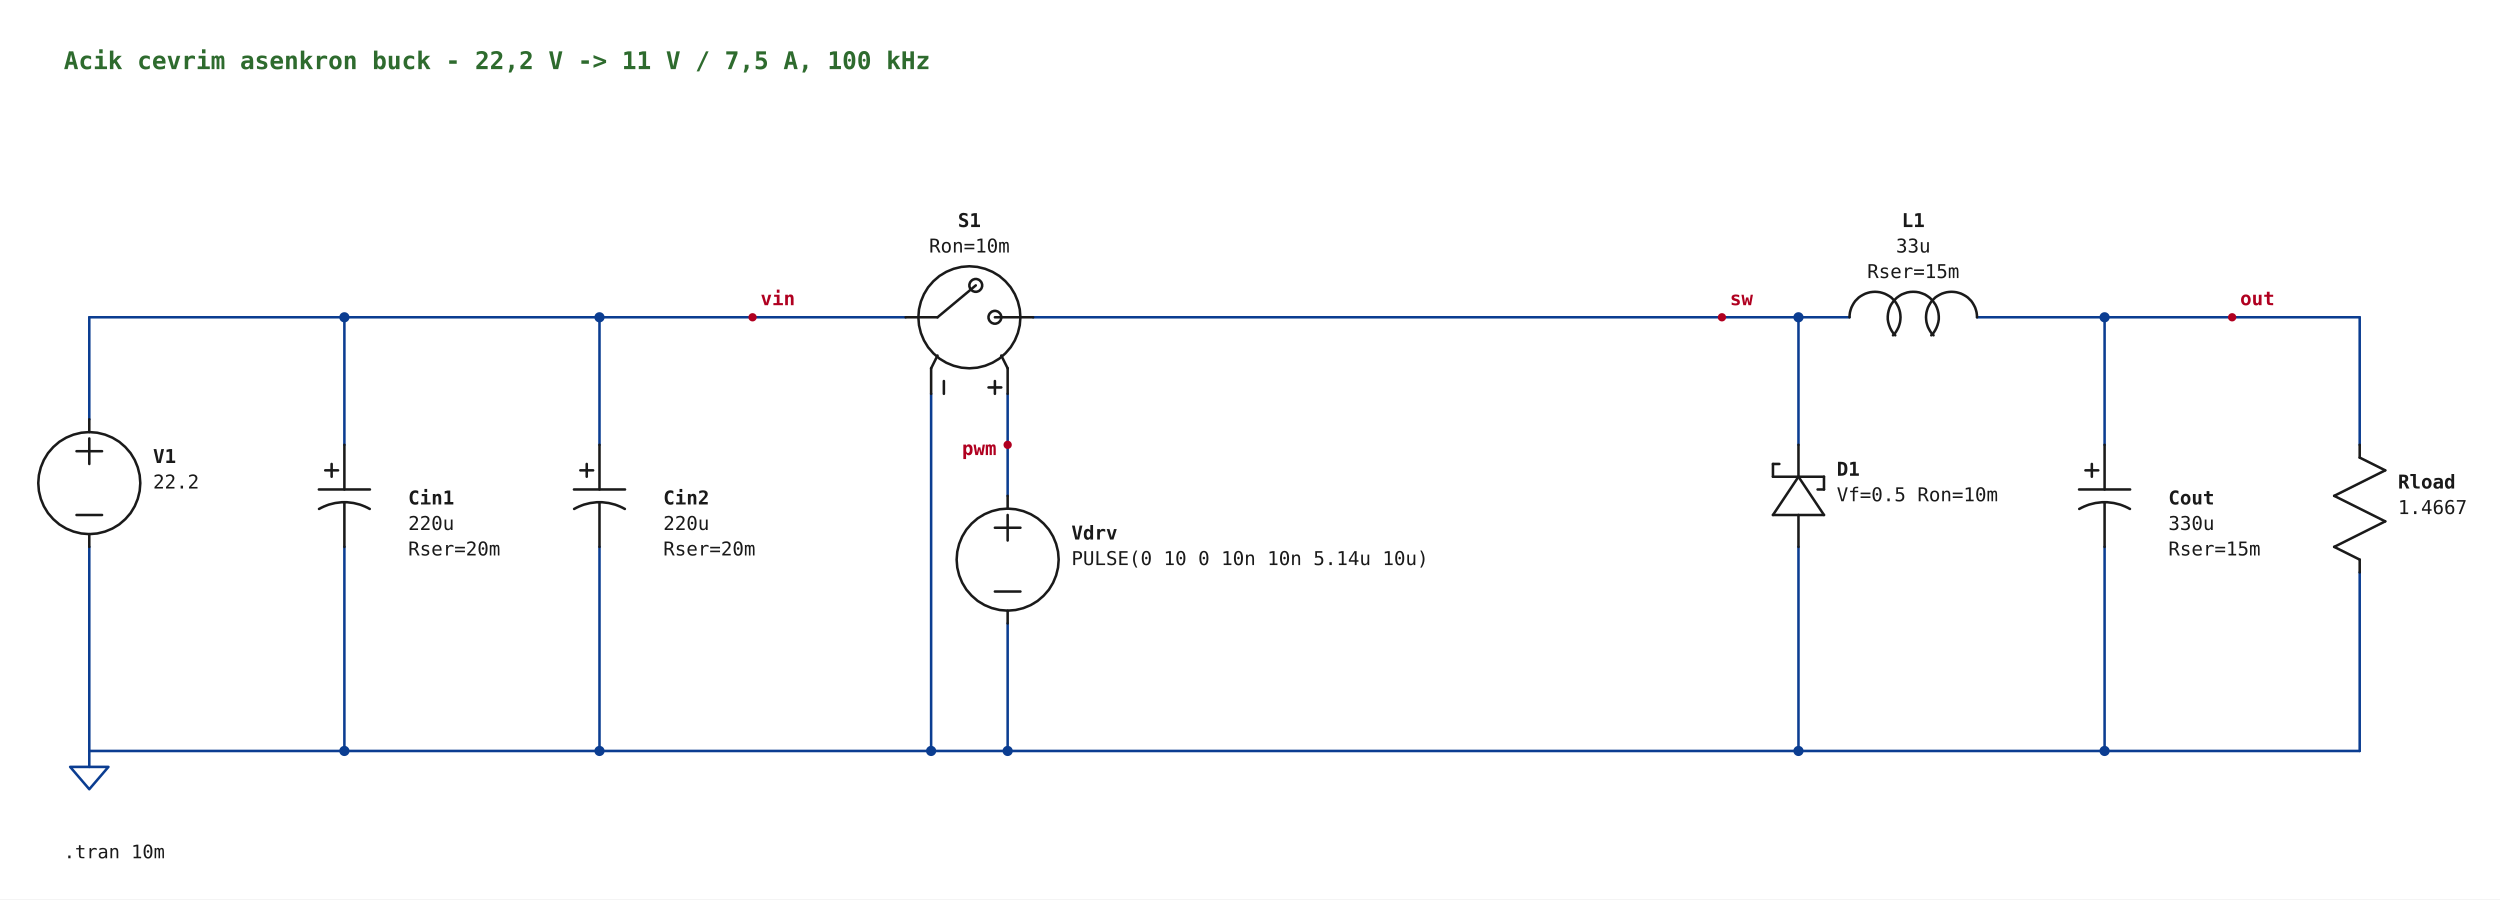
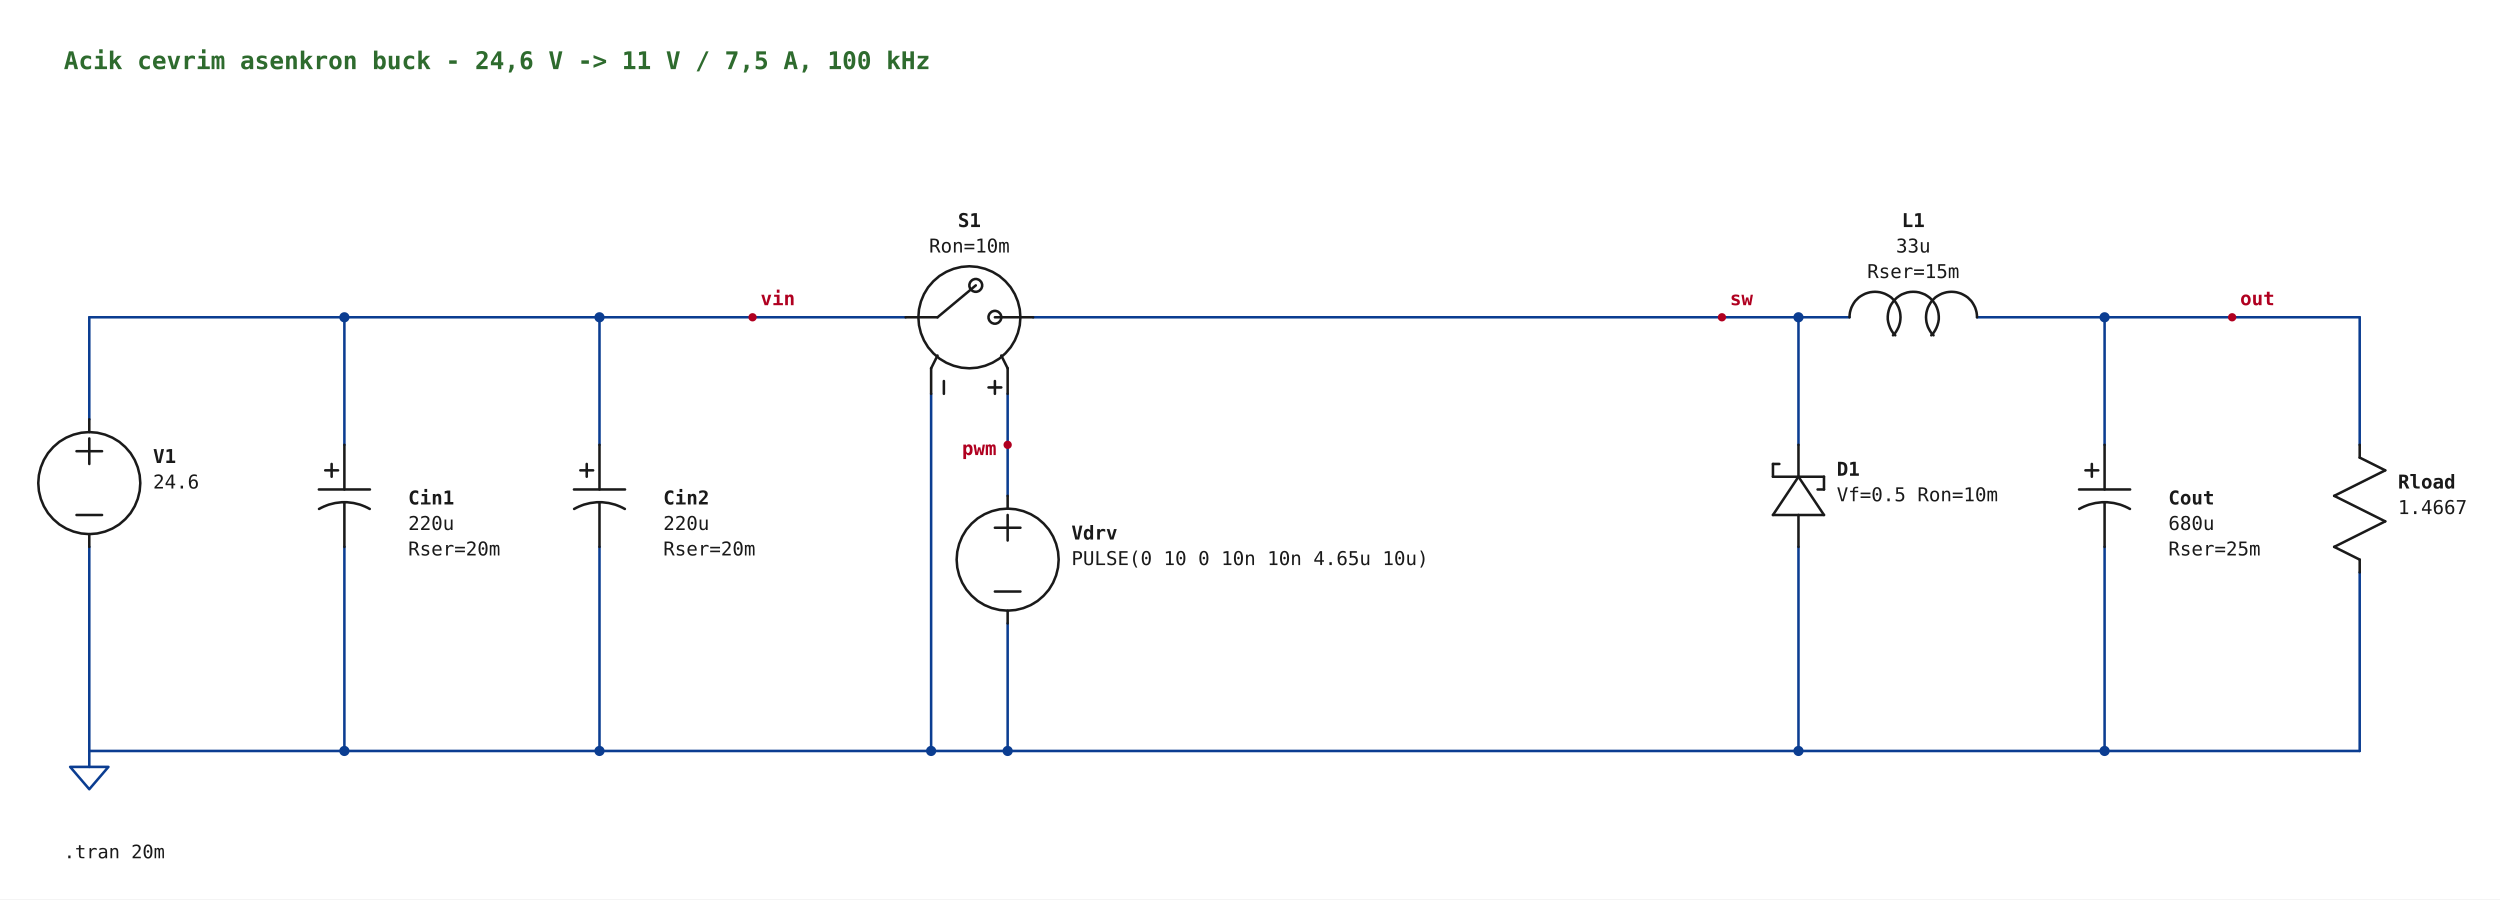
<svg xmlns="http://www.w3.org/2000/svg" viewBox="-376 -135 1568 564" width="1568" height="564" font-family="Consolas,Menlo,monospace">
  <rect x="-376" y="-135" width="1568" height="564" fill="white" />
  <polyline fill="none" stroke="#0b3d91" stroke-width="1.6" stroke-linecap="round" stroke-linejoin="round" points="-320.0,128.0 -320.0,64.0" />
  <polyline fill="none" stroke="#0b3d91" stroke-width="1.6" stroke-linecap="round" stroke-linejoin="round" points="-320.0,64.0 -160.0,64.0" />
  <polyline fill="none" stroke="#0b3d91" stroke-width="1.6" stroke-linecap="round" stroke-linejoin="round" points="-160.0,64.0 0.0,64.0" />
  <polyline fill="none" stroke="#0b3d91" stroke-width="1.6" stroke-linecap="round" stroke-linejoin="round" points="0.0,64.0 96.0,64.0" />
  <polyline fill="none" stroke="#0b3d91" stroke-width="1.6" stroke-linecap="round" stroke-linejoin="round" points="96.0,64.0 192.0,64.0" />
  <polyline fill="none" stroke="#0b3d91" stroke-width="1.6" stroke-linecap="round" stroke-linejoin="round" points="272.0,64.0 704.0,64.0" />
  <polyline fill="none" stroke="#0b3d91" stroke-width="1.6" stroke-linecap="round" stroke-linejoin="round" points="704.0,64.0 752.0,64.0" />
  <polyline fill="none" stroke="#0b3d91" stroke-width="1.6" stroke-linecap="round" stroke-linejoin="round" points="752.0,64.0 784.0,64.0" />
  <polyline fill="none" stroke="#0b3d91" stroke-width="1.6" stroke-linecap="round" stroke-linejoin="round" points="864.0,64.0 944.0,64.0" />
  <polyline fill="none" stroke="#0b3d91" stroke-width="1.6" stroke-linecap="round" stroke-linejoin="round" points="944.0,64.0 1024.0,64.0" />
  <polyline fill="none" stroke="#0b3d91" stroke-width="1.6" stroke-linecap="round" stroke-linejoin="round" points="1024.0,64.0 1104.0,64.0" />
  <polyline fill="none" stroke="#0b3d91" stroke-width="1.6" stroke-linecap="round" stroke-linejoin="round" points="-320.0,208.0 -320.0,336.0" />
  <polyline fill="none" stroke="#0b3d91" stroke-width="1.6" stroke-linecap="round" stroke-linejoin="round" points="-160.0,64.0 -160.0,144.0" />
  <polyline fill="none" stroke="#0b3d91" stroke-width="1.6" stroke-linecap="round" stroke-linejoin="round" points="-160.0,208.0 -160.0,336.0" />
  <polyline fill="none" stroke="#0b3d91" stroke-width="1.6" stroke-linecap="round" stroke-linejoin="round" points="0.0,64.0 0.0,144.0" />
  <polyline fill="none" stroke="#0b3d91" stroke-width="1.6" stroke-linecap="round" stroke-linejoin="round" points="0.0,208.0 0.0,336.0" />
  <polyline fill="none" stroke="#0b3d91" stroke-width="1.6" stroke-linecap="round" stroke-linejoin="round" points="208.0,112.0 208.0,336.0" />
  <polyline fill="none" stroke="#0b3d91" stroke-width="1.6" stroke-linecap="round" stroke-linejoin="round" points="256.0,112.0 256.0,176.0" />
  <polyline fill="none" stroke="#0b3d91" stroke-width="1.6" stroke-linecap="round" stroke-linejoin="round" points="256.0,256.0 256.0,336.0" />
  <polyline fill="none" stroke="#0b3d91" stroke-width="1.6" stroke-linecap="round" stroke-linejoin="round" points="752.0,64.0 752.0,144.0" />
  <polyline fill="none" stroke="#0b3d91" stroke-width="1.6" stroke-linecap="round" stroke-linejoin="round" points="752.0,208.0 752.0,336.0" />
  <polyline fill="none" stroke="#0b3d91" stroke-width="1.6" stroke-linecap="round" stroke-linejoin="round" points="944.0,64.0 944.0,144.0" />
  <polyline fill="none" stroke="#0b3d91" stroke-width="1.6" stroke-linecap="round" stroke-linejoin="round" points="944.0,208.0 944.0,336.0" />
  <polyline fill="none" stroke="#0b3d91" stroke-width="1.6" stroke-linecap="round" stroke-linejoin="round" points="1104.0,64.0 1104.0,144.0" />
  <polyline fill="none" stroke="#0b3d91" stroke-width="1.6" stroke-linecap="round" stroke-linejoin="round" points="1104.0,224.0 1104.0,336.0" />
  <polyline fill="none" stroke="#0b3d91" stroke-width="1.6" stroke-linecap="round" stroke-linejoin="round" points="-320.0,336.0 -160.0,336.0" />
  <polyline fill="none" stroke="#0b3d91" stroke-width="1.6" stroke-linecap="round" stroke-linejoin="round" points="-160.0,336.0 0.0,336.0" />
  <polyline fill="none" stroke="#0b3d91" stroke-width="1.6" stroke-linecap="round" stroke-linejoin="round" points="0.0,336.0 208.0,336.0" />
  <polyline fill="none" stroke="#0b3d91" stroke-width="1.6" stroke-linecap="round" stroke-linejoin="round" points="208.0,336.0 256.0,336.0" />
  <polyline fill="none" stroke="#0b3d91" stroke-width="1.6" stroke-linecap="round" stroke-linejoin="round" points="256.0,336.0 752.0,336.0" />
  <polyline fill="none" stroke="#0b3d91" stroke-width="1.6" stroke-linecap="round" stroke-linejoin="round" points="752.0,336.0 944.0,336.0" />
  <polyline fill="none" stroke="#0b3d91" stroke-width="1.6" stroke-linecap="round" stroke-linejoin="round" points="944.0,336.0 1104.0,336.0" />
  <circle cx="-160" cy="64" r="3.2" fill="#0b3d91" />
  <circle cx="0" cy="64" r="3.2" fill="#0b3d91" />
  <circle cx="752" cy="64" r="3.2" fill="#0b3d91" />
  <circle cx="944" cy="64" r="3.2" fill="#0b3d91" />
  <circle cx="-160" cy="336" r="3.2" fill="#0b3d91" />
  <circle cx="0" cy="336" r="3.2" fill="#0b3d91" />
  <circle cx="208" cy="336" r="3.2" fill="#0b3d91" />
  <circle cx="256" cy="336" r="3.2" fill="#0b3d91" />
  <circle cx="752" cy="336" r="3.2" fill="#0b3d91" />
  <circle cx="944" cy="336" r="3.2" fill="#0b3d91" />
  <polyline fill="none" stroke="#1a1a1a" stroke-width="1.6" stroke-linecap="round" stroke-linejoin="round" points="-328.0,148.0 -312.0,148.0" />
  <polyline fill="none" stroke="#1a1a1a" stroke-width="1.6" stroke-linecap="round" stroke-linejoin="round" points="-328.0,188.0 -312.0,188.0" />
  <polyline fill="none" stroke="#1a1a1a" stroke-width="1.6" stroke-linecap="round" stroke-linejoin="round" points="-320.0,140.0 -320.0,156.0" />
  <polyline fill="none" stroke="#1a1a1a" stroke-width="1.6" stroke-linecap="round" stroke-linejoin="round" points="-320.0,208.0 -320.0,200.0" />
  <polyline fill="none" stroke="#1a1a1a" stroke-width="1.6" stroke-linecap="round" stroke-linejoin="round" points="-320.0,128.0 -320.0,136.0" />
  <polyline fill="none" stroke="#1a1a1a" stroke-width="1.6" stroke-linecap="round" stroke-linejoin="round" points="-288.0,168.0 -288.4,163.0 -289.6,158.1 -291.5,153.5 -294.1,149.2 -297.4,145.4 -301.2,142.1 -305.5,139.5 -310.1,137.6 -315.0,136.4 -320.0,136.0 -325.0,136.4 -329.9,137.6 -334.5,139.5 -338.8,142.1 -342.6,145.4 -345.9,149.2 -348.5,153.5 -350.4,158.1 -351.6,163.0 -352.0,168.0 -351.6,173.0 -350.4,177.9 -348.5,182.5 -345.9,186.8 -342.6,190.6 -338.8,193.9 -334.5,196.5 -329.9,198.4 -325.0,199.6 -320.0,200.0 -315.0,199.6 -310.1,198.4 -305.5,196.5 -301.2,193.9 -297.4,190.6 -294.1,186.8 -291.5,182.5 -289.6,177.9 -288.4,173.0 -288.0,168.0" />
  <text x="-280.0" y="152.0" font-size="12" fill="#1a1a1a" text-anchor="start" font-weight="bold" dominant-baseline="middle">V1</text>
-   <text x="-280.0" y="168.0" font-size="12" fill="#1a1a1a" text-anchor="start" dominant-baseline="middle">22.2</text>
+   <text x="-280.0" y="168.0" font-size="12" fill="#1a1a1a" text-anchor="start" dominant-baseline="middle">24.6</text>
  <polyline fill="none" stroke="#1a1a1a" stroke-width="1.6" stroke-linecap="round" stroke-linejoin="round" points="-160.0,180.0 -160.0,208.0" />
  <polyline fill="none" stroke="#1a1a1a" stroke-width="1.6" stroke-linecap="round" stroke-linejoin="round" points="-160.0,144.0 -160.0,172.0" />
  <polyline fill="none" stroke="#1a1a1a" stroke-width="1.6" stroke-linecap="round" stroke-linejoin="round" points="-168.0,156.0 -168.0,164.0" />
  <polyline fill="none" stroke="#1a1a1a" stroke-width="1.6" stroke-linecap="round" stroke-linejoin="round" points="-172.0,160.0 -164.0,160.0" />
  <polyline fill="none" stroke="#1a1a1a" stroke-width="1.6" stroke-linecap="round" stroke-linejoin="round" points="-176.0,172.0 -144.0,172.0" />
  <polyline fill="none" stroke="#1a1a1a" stroke-width="1.6" stroke-linecap="round" stroke-linejoin="round" points="-144.1,184.2 -144.9,183.8 -145.6,183.4 -146.3,183.1 -147.1,182.7 -147.9,182.4 -148.6,182.1 -149.4,181.8 -150.2,181.5 -151.0,181.3 -151.8,181.1 -152.6,180.9 -153.4,180.7 -154.2,180.5 -155.0,180.4 -155.9,180.3 -156.7,180.2 -157.5,180.1 -158.3,180.0 -159.2,180.0 -160.0,180.0 -160.8,180.0 -161.7,180.0 -162.5,180.1 -163.3,180.2 -164.1,180.3 -165.0,180.4 -165.8,180.5 -166.6,180.7 -167.4,180.9 -168.2,181.1 -169.0,181.3 -169.8,181.5 -170.6,181.8 -171.4,182.1 -172.1,182.4 -172.9,182.7 -173.7,183.1 -174.4,183.4 -175.1,183.8 -175.9,184.2" />
  <text x="-120.0" y="178.0" font-size="12" fill="#1a1a1a" text-anchor="start" font-weight="bold" dominant-baseline="middle">Cin1</text>
  <text x="-120.0" y="194.0" font-size="12" fill="#1a1a1a" text-anchor="start" dominant-baseline="middle">220u</text>
  <text x="-120.0" y="210.0" font-size="12" fill="#1a1a1a" text-anchor="start" dominant-baseline="middle">Rser=20m</text>
  <polyline fill="none" stroke="#1a1a1a" stroke-width="1.6" stroke-linecap="round" stroke-linejoin="round" points="0.0,180.0 0.0,208.0" />
  <polyline fill="none" stroke="#1a1a1a" stroke-width="1.6" stroke-linecap="round" stroke-linejoin="round" points="0.0,144.0 0.0,172.0" />
  <polyline fill="none" stroke="#1a1a1a" stroke-width="1.6" stroke-linecap="round" stroke-linejoin="round" points="-8.0,156.0 -8.0,164.0" />
  <polyline fill="none" stroke="#1a1a1a" stroke-width="1.6" stroke-linecap="round" stroke-linejoin="round" points="-12.0,160.0 -4.0,160.0" />
  <polyline fill="none" stroke="#1a1a1a" stroke-width="1.6" stroke-linecap="round" stroke-linejoin="round" points="-16.0,172.0 16.0,172.0" />
  <polyline fill="none" stroke="#1a1a1a" stroke-width="1.6" stroke-linecap="round" stroke-linejoin="round" points="15.9,184.2 15.1,183.8 14.4,183.4 13.7,183.1 12.9,182.7 12.1,182.4 11.4,182.1 10.6,181.8 9.8,181.5 9.0,181.3 8.2,181.1 7.4,180.9 6.6,180.7 5.8,180.5 5.0,180.4 4.1,180.3 3.3,180.2 2.5,180.1 1.7,180.0 0.8,180.0 0.0,180.0 -0.8,180.0 -1.7,180.0 -2.5,180.1 -3.3,180.2 -4.1,180.3 -5.0,180.4 -5.8,180.5 -6.6,180.7 -7.4,180.9 -8.2,181.1 -9.0,181.3 -9.8,181.5 -10.6,181.8 -11.4,182.1 -12.1,182.4 -12.9,182.7 -13.7,183.1 -14.4,183.4 -15.1,183.8 -15.9,184.2" />
  <text x="40.0" y="178.0" font-size="12" fill="#1a1a1a" text-anchor="start" font-weight="bold" dominant-baseline="middle">Cin2</text>
  <text x="40.0" y="194.0" font-size="12" fill="#1a1a1a" text-anchor="start" dominant-baseline="middle">220u</text>
  <text x="40.0" y="210.0" font-size="12" fill="#1a1a1a" text-anchor="start" dominant-baseline="middle">Rser=20m</text>
  <polyline fill="none" stroke="#1a1a1a" stroke-width="1.6" stroke-linecap="round" stroke-linejoin="round" points="208.0,112.0 208.0,96.0" />
  <polyline fill="none" stroke="#1a1a1a" stroke-width="1.6" stroke-linecap="round" stroke-linejoin="round" points="208.0,96.0 212.0,88.0" />
  <polyline fill="none" stroke="#1a1a1a" stroke-width="1.6" stroke-linecap="round" stroke-linejoin="round" points="256.0,112.0 256.0,96.0" />
  <polyline fill="none" stroke="#1a1a1a" stroke-width="1.6" stroke-linecap="round" stroke-linejoin="round" points="256.0,96.0 252.0,88.0" />
  <polyline fill="none" stroke="#1a1a1a" stroke-width="1.6" stroke-linecap="round" stroke-linejoin="round" points="272.0,64.0 248.0,64.0" />
  <polyline fill="none" stroke="#1a1a1a" stroke-width="1.6" stroke-linecap="round" stroke-linejoin="round" points="192.0,64.0 212.0,64.0" />
  <polyline fill="none" stroke="#1a1a1a" stroke-width="1.6" stroke-linecap="round" stroke-linejoin="round" points="212.0,64.0 236.0,44.0" />
  <polyline fill="none" stroke="#1a1a1a" stroke-width="1.6" stroke-linecap="round" stroke-linejoin="round" points="248.0,112.0 248.0,104.0" />
  <polyline fill="none" stroke="#1a1a1a" stroke-width="1.6" stroke-linecap="round" stroke-linejoin="round" points="252.0,108.0 244.0,108.0" />
  <polyline fill="none" stroke="#1a1a1a" stroke-width="1.6" stroke-linecap="round" stroke-linejoin="round" points="216.0,112.0 216.0,104.0" />
  <polyline fill="none" stroke="#1a1a1a" stroke-width="1.6" stroke-linecap="round" stroke-linejoin="round" points="232.0,32.0 227.0,32.4 222.1,33.6 217.5,35.5 213.2,38.1 209.4,41.4 206.1,45.2 203.5,49.5 201.6,54.1 200.4,59.0 200.0,64.0 200.4,69.0 201.6,73.9 203.5,78.5 206.1,82.8 209.4,86.6 213.2,89.9 217.5,92.5 222.1,94.4 227.0,95.6 232.0,96.0 237.0,95.6 241.9,94.4 246.5,92.5 250.8,89.9 254.6,86.6 257.9,82.8 260.5,78.5 262.4,73.9 263.6,69.0 264.0,64.0 263.6,59.0 262.4,54.1 260.5,49.5 257.9,45.2 254.6,41.4 250.8,38.1 246.5,35.5 241.9,33.6 237.0,32.4 232.0,32.0" />
  <polyline fill="none" stroke="#1a1a1a" stroke-width="1.6" stroke-linecap="round" stroke-linejoin="round" points="248.0,60.0 247.4,60.0 246.8,60.2 246.2,60.4 245.6,60.8 245.2,61.2 244.8,61.6 244.4,62.2 244.2,62.8 244.0,63.4 244.0,64.0 244.0,64.6 244.2,65.2 244.4,65.8 244.8,66.4 245.2,66.8 245.6,67.2 246.2,67.6 246.8,67.8 247.4,68.0 248.0,68.0 248.6,68.0 249.2,67.8 249.8,67.6 250.4,67.2 250.8,66.8 251.2,66.4 251.6,65.8 251.8,65.2 252.0,64.6 252.0,64.0 252.0,63.4 251.8,62.8 251.6,62.2 251.2,61.6 250.8,61.2 250.4,60.8 249.8,60.4 249.2,60.2 248.6,60.0 248.0,60.0" />
  <polyline fill="none" stroke="#1a1a1a" stroke-width="1.6" stroke-linecap="round" stroke-linejoin="round" points="236.0,40.0 235.4,40.0 234.8,40.2 234.2,40.4 233.6,40.8 233.2,41.2 232.8,41.6 232.4,42.2 232.2,42.8 232.0,43.4 232.0,44.0 232.0,44.6 232.2,45.2 232.4,45.8 232.8,46.4 233.2,46.8 233.6,47.2 234.2,47.6 234.8,47.8 235.4,48.0 236.0,48.0 236.6,48.0 237.2,47.8 237.8,47.6 238.4,47.2 238.8,46.8 239.2,46.4 239.6,45.8 239.8,45.2 240.0,44.6 240.0,44.0 240.0,43.4 239.8,42.8 239.6,42.2 239.2,41.6 238.8,41.2 238.4,40.8 237.8,40.4 237.2,40.2 236.6,40.0 236.0,40.0" />
  <text x="232.0" y="4.0" font-size="12" fill="#1a1a1a" text-anchor="middle" font-weight="bold" dominant-baseline="middle">S1</text>
  <text x="232.0" y="20.0" font-size="12" fill="#1a1a1a" text-anchor="middle" dominant-baseline="middle">Ron=10m</text>
  <polyline fill="none" stroke="#1a1a1a" stroke-width="1.6" stroke-linecap="round" stroke-linejoin="round" points="248.0,196.0 264.0,196.0" />
  <polyline fill="none" stroke="#1a1a1a" stroke-width="1.6" stroke-linecap="round" stroke-linejoin="round" points="248.0,236.0 264.0,236.0" />
  <polyline fill="none" stroke="#1a1a1a" stroke-width="1.6" stroke-linecap="round" stroke-linejoin="round" points="256.0,188.0 256.0,204.0" />
  <polyline fill="none" stroke="#1a1a1a" stroke-width="1.6" stroke-linecap="round" stroke-linejoin="round" points="256.0,256.0 256.0,248.0" />
  <polyline fill="none" stroke="#1a1a1a" stroke-width="1.6" stroke-linecap="round" stroke-linejoin="round" points="256.0,176.0 256.0,184.0" />
  <polyline fill="none" stroke="#1a1a1a" stroke-width="1.6" stroke-linecap="round" stroke-linejoin="round" points="288.0,216.0 287.6,211.0 286.4,206.1 284.5,201.5 281.9,197.2 278.6,193.4 274.8,190.1 270.5,187.5 265.9,185.6 261.0,184.4 256.0,184.0 251.0,184.4 246.1,185.6 241.5,187.5 237.2,190.1 233.4,193.4 230.1,197.2 227.5,201.5 225.6,206.1 224.4,211.0 224.0,216.0 224.4,221.0 225.6,225.9 227.5,230.5 230.1,234.8 233.4,238.6 237.2,241.9 241.5,244.5 246.1,246.4 251.0,247.6 256.0,248.0 261.0,247.6 265.9,246.4 270.5,244.5 274.8,241.9 278.6,238.6 281.9,234.8 284.5,230.5 286.4,225.9 287.6,221.0 288.0,216.0" />
  <text x="296.0" y="200.0" font-size="12" fill="#1a1a1a" text-anchor="start" font-weight="bold" dominant-baseline="middle">Vdrv</text>
-   <text x="296.0" y="216.0" font-size="12" fill="#1a1a1a" text-anchor="start" dominant-baseline="middle">PULSE(0 10 0 10n 10n 5.14u 10u)</text>
+   <text x="296.0" y="216.0" font-size="12" fill="#1a1a1a" text-anchor="start" dominant-baseline="middle">PULSE(0 10 0 10n 10n 4.65u 10u)</text>
  <polyline fill="none" stroke="#1a1a1a" stroke-width="1.6" stroke-linecap="round" stroke-linejoin="round" points="768.0,172.0 764.0,172.0" />
  <polyline fill="none" stroke="#1a1a1a" stroke-width="1.6" stroke-linecap="round" stroke-linejoin="round" points="768.0,164.0 768.0,172.0" />
  <polyline fill="none" stroke="#1a1a1a" stroke-width="1.6" stroke-linecap="round" stroke-linejoin="round" points="768.0,164.0 736.0,164.0" />
  <polyline fill="none" stroke="#1a1a1a" stroke-width="1.6" stroke-linecap="round" stroke-linejoin="round" points="736.0,164.0 736.0,156.0" />
  <polyline fill="none" stroke="#1a1a1a" stroke-width="1.6" stroke-linecap="round" stroke-linejoin="round" points="736.0,156.0 740.0,156.0" />
  <polyline fill="none" stroke="#1a1a1a" stroke-width="1.6" stroke-linecap="round" stroke-linejoin="round" points="768.0,188.0 736.0,188.0" />
  <polyline fill="none" stroke="#1a1a1a" stroke-width="1.6" stroke-linecap="round" stroke-linejoin="round" points="736.0,188.0 752.0,164.0" />
  <polyline fill="none" stroke="#1a1a1a" stroke-width="1.6" stroke-linecap="round" stroke-linejoin="round" points="768.0,188.0 752.0,164.0" />
  <polyline fill="none" stroke="#1a1a1a" stroke-width="1.6" stroke-linecap="round" stroke-linejoin="round" points="752.0,208.0 752.0,188.0" />
  <polyline fill="none" stroke="#1a1a1a" stroke-width="1.6" stroke-linecap="round" stroke-linejoin="round" points="752.0,164.0 752.0,144.0" />
  <text x="776.0" y="160.0" font-size="12" fill="#1a1a1a" text-anchor="start" font-weight="bold" dominant-baseline="middle">D1</text>
  <text x="776.0" y="176.0" font-size="12" fill="#1a1a1a" text-anchor="start" dominant-baseline="middle">Vf=0.5 Ron=10m</text>
  <polyline fill="none" stroke="#1a1a1a" stroke-width="1.6" stroke-linecap="round" stroke-linejoin="round" points="835.3,75.3 836.6,73.9 837.6,72.4 838.5,70.7 839.2,68.9 839.7,67.1 840.0,65.3 840.0,63.4 839.8,61.5 839.4,59.7 838.8,57.9 838.0,56.2 836.9,54.6 835.7,53.1 834.4,51.8 832.9,50.7 831.3,49.7 829.5,49.0 827.7,48.4 825.9,48.1 824.0,48.0 822.1,48.1 820.3,48.4 818.5,49.0 816.7,49.7 815.1,50.7 813.6,51.8 812.3,53.1 811.1,54.6 810.0,56.2 809.2,57.9 808.6,59.7 808.2,61.5 808.0,63.4 808.0,65.3 808.3,67.1 808.8,68.9 809.5,70.7 810.4,72.4 811.4,73.9 812.7,75.3" />
  <polyline fill="none" stroke="#1a1a1a" stroke-width="1.6" stroke-linecap="round" stroke-linejoin="round" points="864.0,64.0 863.9,62.4 863.7,60.9 863.3,59.4 862.8,57.9 862.1,56.5 861.3,55.1 860.4,53.8 859.3,52.7 858.2,51.6 856.9,50.7 855.5,49.9 854.1,49.2 852.6,48.7 851.1,48.3 849.6,48.1 848.0,48.0 846.4,48.1 844.9,48.3 843.4,48.7 841.9,49.2 840.5,49.9 839.1,50.7 837.8,51.6 836.7,52.7 835.6,53.8 834.7,55.1 833.9,56.5 833.2,57.9 832.7,59.4 832.3,60.9 832.1,62.4 832.0,64.0 832.1,65.6 832.3,67.1 832.7,68.6 833.2,70.1 833.9,71.5 834.7,72.9 835.6,74.2 836.7,75.3" />
  <polyline fill="none" stroke="#1a1a1a" stroke-width="1.6" stroke-linecap="round" stroke-linejoin="round" points="811.3,75.3 812.4,74.2 813.3,72.9 814.1,71.5 814.8,70.1 815.3,68.6 815.7,67.1 815.9,65.6 816.0,64.0 815.9,62.4 815.7,60.9 815.3,59.4 814.8,57.9 814.1,56.5 813.3,55.1 812.4,53.8 811.3,52.7 810.2,51.6 808.9,50.7 807.5,49.9 806.1,49.2 804.6,48.7 803.1,48.3 801.6,48.1 800.0,48.0 798.4,48.1 796.9,48.3 795.4,48.7 793.9,49.2 792.5,49.9 791.1,50.7 789.8,51.6 788.7,52.7 787.6,53.8 786.7,55.1 785.9,56.5 785.2,57.9 784.7,59.4 784.3,60.9 784.1,62.4 784.0,64.0" />
  <text x="824.0" y="4.0" font-size="12" fill="#1a1a1a" text-anchor="middle" font-weight="bold" dominant-baseline="middle">L1</text>
  <text x="824.0" y="20.0" font-size="12" fill="#1a1a1a" text-anchor="middle" dominant-baseline="middle">33u</text>
  <text x="824.0" y="36.0" font-size="12" fill="#1a1a1a" text-anchor="middle" dominant-baseline="middle">Rser=15m</text>
  <polyline fill="none" stroke="#1a1a1a" stroke-width="1.6" stroke-linecap="round" stroke-linejoin="round" points="944.0,180.0 944.0,208.0" />
  <polyline fill="none" stroke="#1a1a1a" stroke-width="1.6" stroke-linecap="round" stroke-linejoin="round" points="944.0,144.0 944.0,172.0" />
  <polyline fill="none" stroke="#1a1a1a" stroke-width="1.6" stroke-linecap="round" stroke-linejoin="round" points="936.0,156.0 936.0,164.0" />
  <polyline fill="none" stroke="#1a1a1a" stroke-width="1.6" stroke-linecap="round" stroke-linejoin="round" points="932.0,160.0 940.0,160.0" />
  <polyline fill="none" stroke="#1a1a1a" stroke-width="1.6" stroke-linecap="round" stroke-linejoin="round" points="928.0,172.0 960.0,172.0" />
  <polyline fill="none" stroke="#1a1a1a" stroke-width="1.6" stroke-linecap="round" stroke-linejoin="round" points="959.9,184.2 959.1,183.8 958.4,183.4 957.7,183.1 956.9,182.7 956.1,182.4 955.4,182.1 954.6,181.8 953.8,181.5 953.0,181.3 952.2,181.1 951.4,180.9 950.6,180.7 949.8,180.5 949.0,180.4 948.1,180.3 947.3,180.2 946.5,180.1 945.7,180.0 944.8,180.0 944.0,180.0 943.2,180.0 942.3,180.0 941.5,180.1 940.7,180.2 939.9,180.3 939.0,180.4 938.2,180.5 937.4,180.7 936.6,180.9 935.8,181.1 935.0,181.3 934.2,181.5 933.4,181.8 932.6,182.1 931.9,182.4 931.1,182.7 930.3,183.1 929.6,183.4 928.9,183.8 928.1,184.2" />
  <text x="984.0" y="178.0" font-size="12" fill="#1a1a1a" text-anchor="start" font-weight="bold" dominant-baseline="middle">Cout</text>
-   <text x="984.0" y="194.0" font-size="12" fill="#1a1a1a" text-anchor="start" dominant-baseline="middle">330u</text>
-   <text x="984.0" y="210.0" font-size="12" fill="#1a1a1a" text-anchor="start" dominant-baseline="middle">Rser=15m</text>
+   <text x="984.0" y="194.0" font-size="12" fill="#1a1a1a" text-anchor="start" dominant-baseline="middle">680u</text>
+   <text x="984.0" y="210.0" font-size="12" fill="#1a1a1a" text-anchor="start" dominant-baseline="middle">Rser=25m</text>
  <polyline fill="none" stroke="#1a1a1a" stroke-width="1.6" stroke-linecap="round" stroke-linejoin="round" points="1104.0,216.0 1104.0,224.0" />
  <polyline fill="none" stroke="#1a1a1a" stroke-width="1.6" stroke-linecap="round" stroke-linejoin="round" points="1088.0,208.0 1104.0,216.0" />
  <polyline fill="none" stroke="#1a1a1a" stroke-width="1.6" stroke-linecap="round" stroke-linejoin="round" points="1120.0,192.0 1088.0,208.0" />
  <polyline fill="none" stroke="#1a1a1a" stroke-width="1.6" stroke-linecap="round" stroke-linejoin="round" points="1088.0,176.0 1120.0,192.0" />
  <polyline fill="none" stroke="#1a1a1a" stroke-width="1.6" stroke-linecap="round" stroke-linejoin="round" points="1120.0,160.0 1088.0,176.0" />
  <polyline fill="none" stroke="#1a1a1a" stroke-width="1.6" stroke-linecap="round" stroke-linejoin="round" points="1104.0,144.0 1104.0,152.0" />
  <polyline fill="none" stroke="#1a1a1a" stroke-width="1.6" stroke-linecap="round" stroke-linejoin="round" points="1104.0,152.0 1120.0,160.0" />
  <text x="1128.0" y="168.0" font-size="12" fill="#1a1a1a" text-anchor="start" font-weight="bold" dominant-baseline="middle">Rload</text>
  <text x="1128.0" y="184.0" font-size="12" fill="#1a1a1a" text-anchor="start" dominant-baseline="middle">1.4667</text>
  <polyline fill="none" stroke="#0b3d91" stroke-width="1.6" stroke-linecap="round" stroke-linejoin="round" points="-320.0,336.0 -320.0,346.0" />
  <polyline fill="none" stroke="#0b3d91" stroke-width="1.6" stroke-linecap="round" stroke-linejoin="round" points="-332.0,346.0 -308.0,346.0 -320.0,360.0 -332.0,346.0" />
  <circle cx="96" cy="64" r="2.6" fill="#b00020" />
  <text x="101.0" y="53.0" font-size="12" fill="#b00020" text-anchor="start" font-weight="bold" dominant-baseline="middle">vin</text>
  <circle cx="704" cy="64" r="2.6" fill="#b00020" />
  <text x="709.0" y="53.0" font-size="12" fill="#b00020" text-anchor="start" font-weight="bold" dominant-baseline="middle">sw</text>
  <circle cx="1024" cy="64" r="2.6" fill="#b00020" />
  <text x="1029.0" y="53.0" font-size="12" fill="#b00020" text-anchor="start" font-weight="bold" dominant-baseline="middle">out</text>
  <circle cx="256" cy="144" r="2.6" fill="#b00020" />
  <text x="249.0" y="147.0" font-size="12" fill="#b00020" text-anchor="end" font-weight="bold" dominant-baseline="middle">pwm</text>
-   <text x="-336.0" y="-96.0" font-size="15.3" fill="#2e6b2e" text-anchor="start" font-weight="bold" dominant-baseline="middle">Acik cevrim asenkron buck  -  22,2 V -&gt; 11 V / 7,5 A, 100 kHz</text>
-   <text x="-336.0" y="400.0" font-size="11.7" fill="#1a1a1a" text-anchor="start" dominant-baseline="middle">.tran 10m</text>
+   <text x="-336.0" y="-96.0" font-size="15.3" fill="#2e6b2e" text-anchor="start" font-weight="bold" dominant-baseline="middle">Acik cevrim asenkron buck  -  24,6 V -&gt; 11 V / 7,5 A, 100 kHz</text>
+   <text x="-336.0" y="400.0" font-size="11.7" fill="#1a1a1a" text-anchor="start" dominant-baseline="middle">.tran 20m</text>
</svg>
